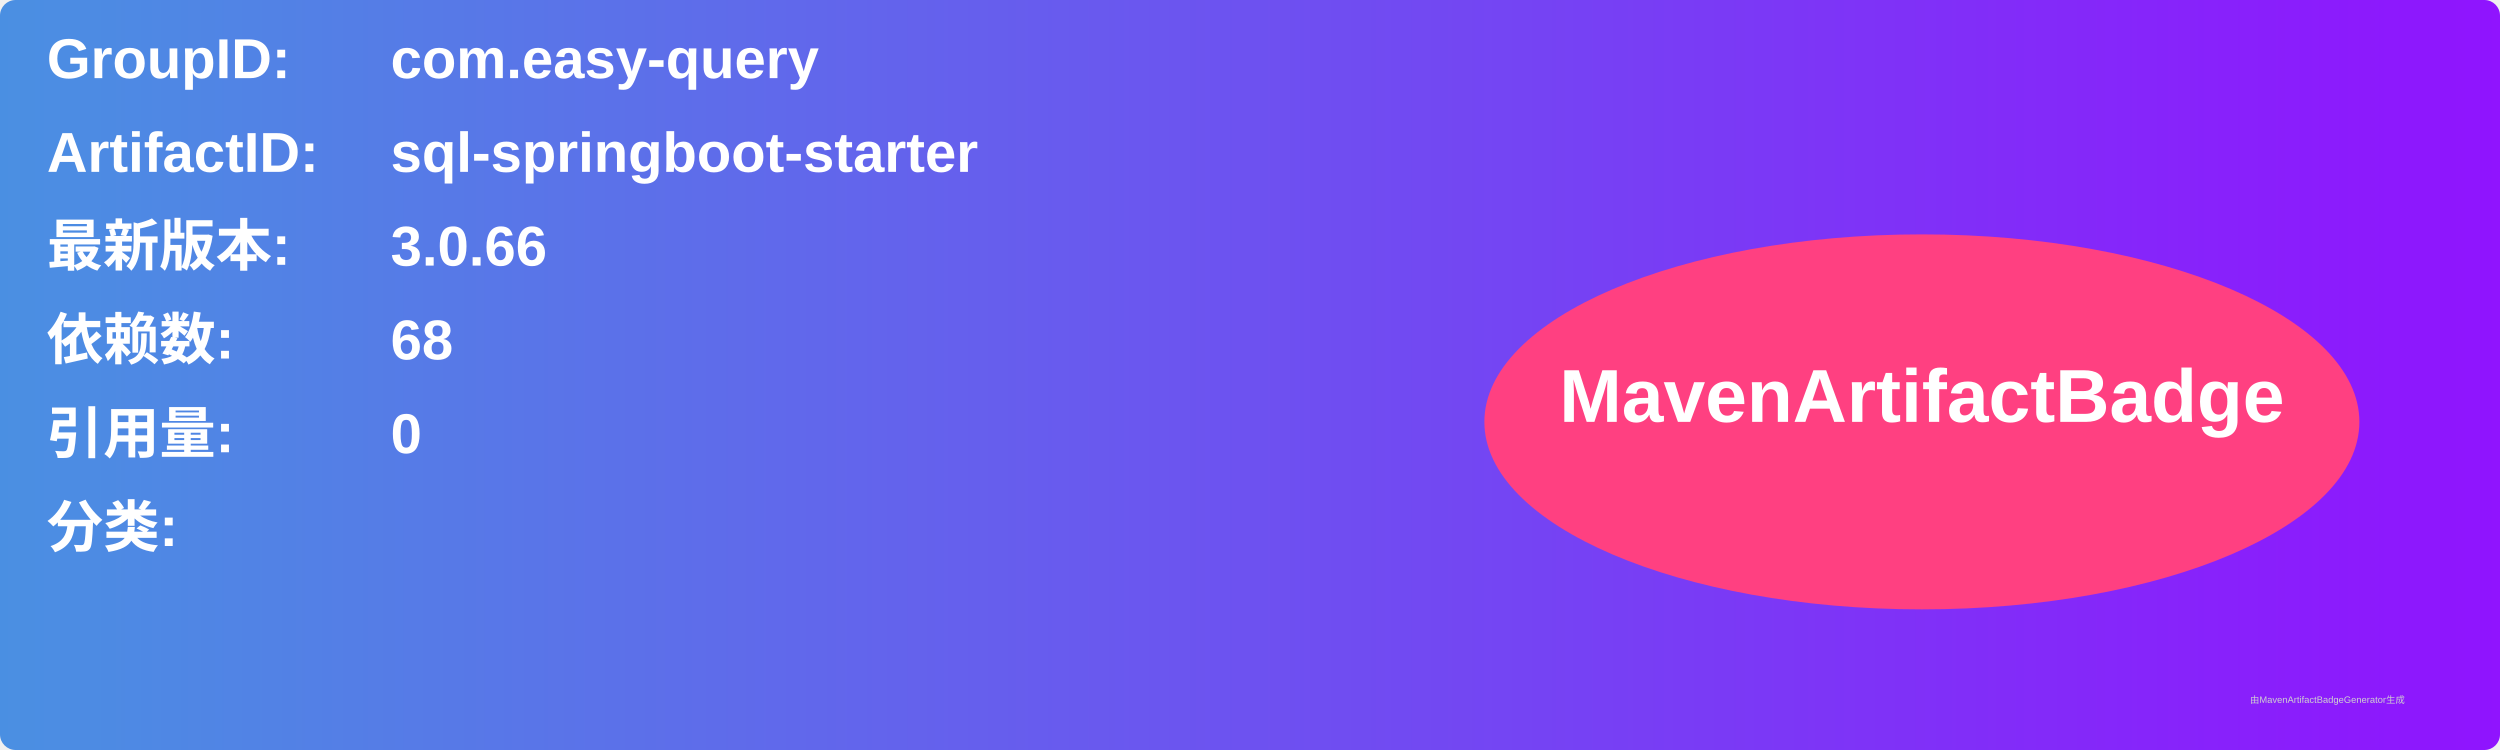
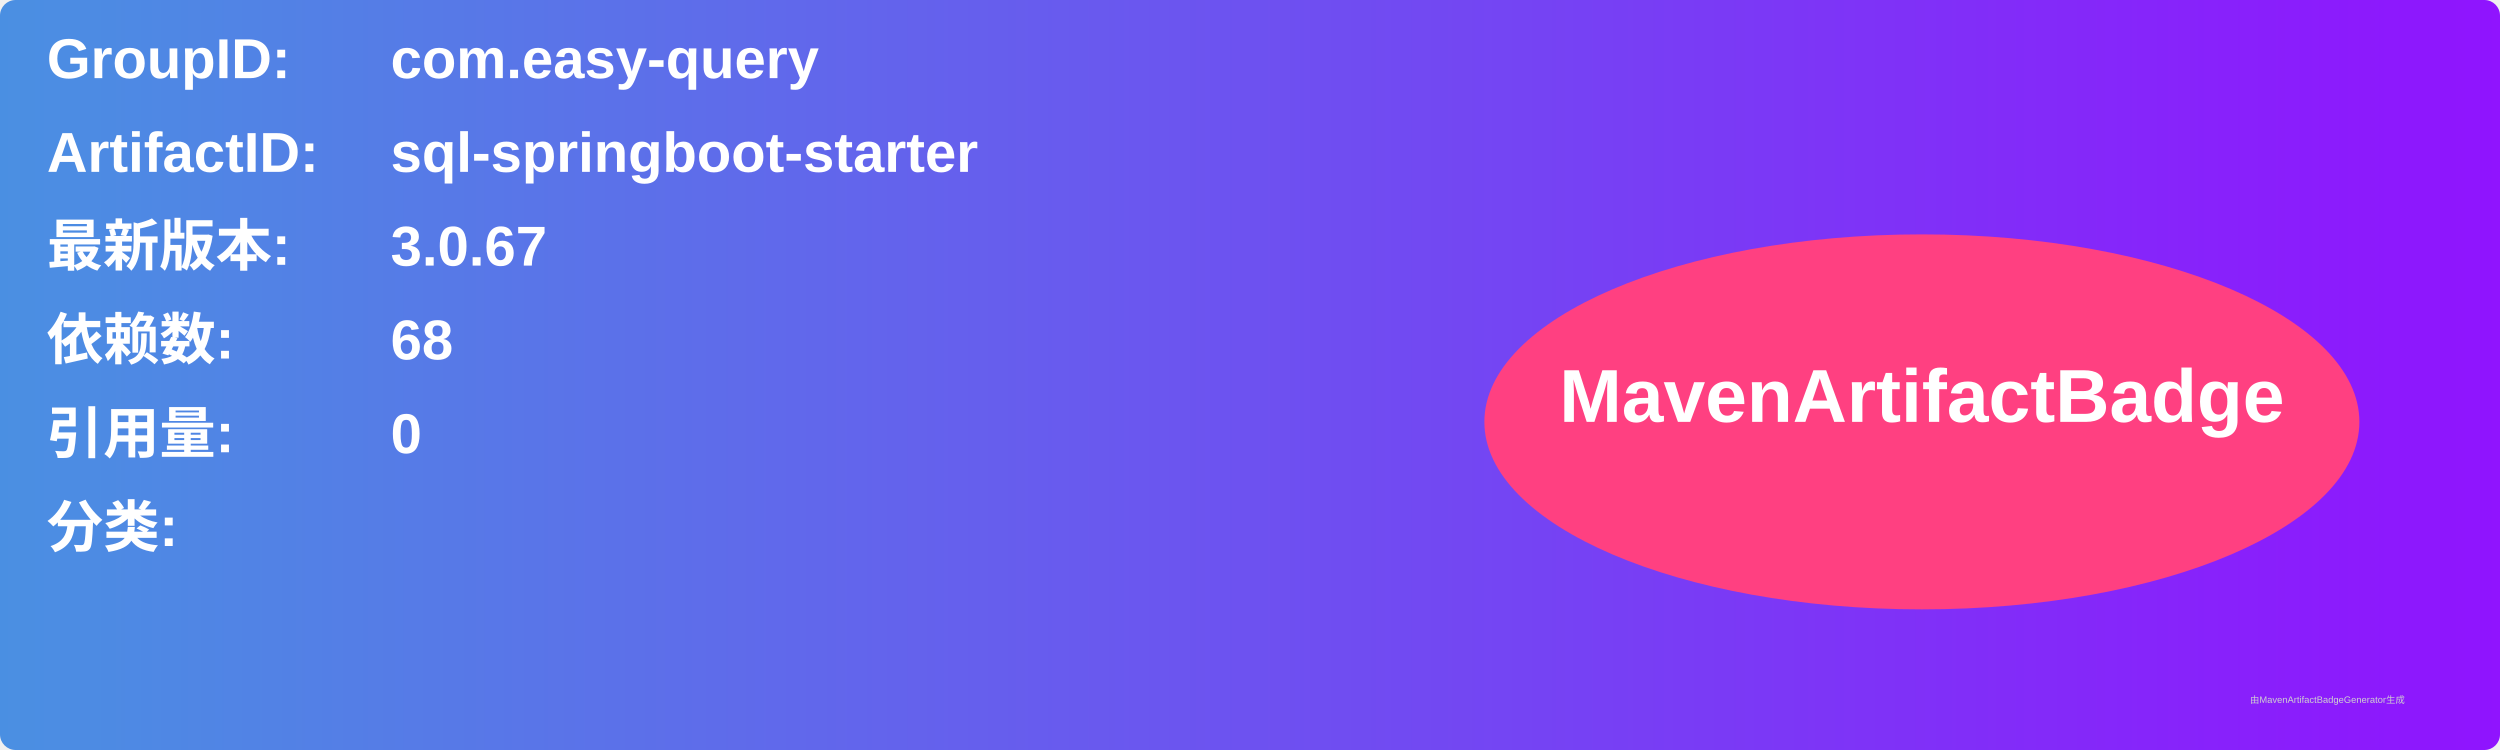
<svg xmlns="http://www.w3.org/2000/svg" width="800" height="240" viewBox="0 0 800 240">
  <linearGradient id="grad" x1="0%" y1="0%" x2="100%" y2="0%">
    <stop offset="0%" stop-color="#4a90e2" />
    <stop offset="100%" stop-color="#9013fe" />
  </linearGradient>
  <rect width="100%" height="100%" rx="5" ry="5" fill="url(#grad)" />
  <g transform="translate(15, 15)">
    <text x="0" y="10" font-family="Arial" font-size="18" fill="white" font-weight="bold" width="260">GroupID:</text>
    <text x="110" y="10" font-family="Arial" font-size="18" fill="white" font-weight="bold" width="460">com.easy-query</text>
    <text x="0" y="40" font-family="Arial" font-size="18" fill="white" font-weight="bold" width="260">ArtifactID:</text>
    <text x="110" y="40" font-family="Arial" font-size="18" fill="white" font-weight="bold" width="460">sql-springboot-starter</text>
    <text x="0" y="70" font-family="Arial" font-size="18" fill="white" font-weight="bold">最新版本:</text>
    <text x="110" y="70" font-family="Arial" font-size="18" fill="white" font-weight="bold">
-       <tspan font-weight="bold">3.0.66</tspan>
+       <tspan font-weight="bold">3.0.67</tspan>
    </text>
    <text x="0" y="100" font-family="Arial" font-size="18" fill="white" font-weight="bold">依赖数: </text>
    <text x="110" y="100" font-family="Arial" font-size="18" fill="white">
      <tspan font-weight="bold">68</tspan>
    </text>
    <text x="0" y="130" font-family="Arial" font-size="18" fill="white" font-weight="bold">引用量: </text>
    <text x="110" y="130" font-family="Arial" font-size="18" fill="white">
      <tspan font-weight="bold">0</tspan>
    </text>
    <text x="0" y="160" font-family="Arial" font-size="18" fill="white" font-weight="bold">分类:</text>
    <text x="10" y="190" font-family="Arial" font-size="10" fill="white">
      <tspan font-weight="bold" />
    </text>
    <ellipse cx="600" cy="120" rx="140" ry="60" fill="#ff4081" />
    <text x="600" y="120" text-anchor="middle" font-family="Arial" font-size="24" fill="white" font-weight="bold">MavenArtifactBadge</text>
  </g>
  <text x="720" y="225" font-family="Arial" font-size="3" fill="#d0d0d0">由MavenArtifactBadgeGenerator生成</text>
</svg>
